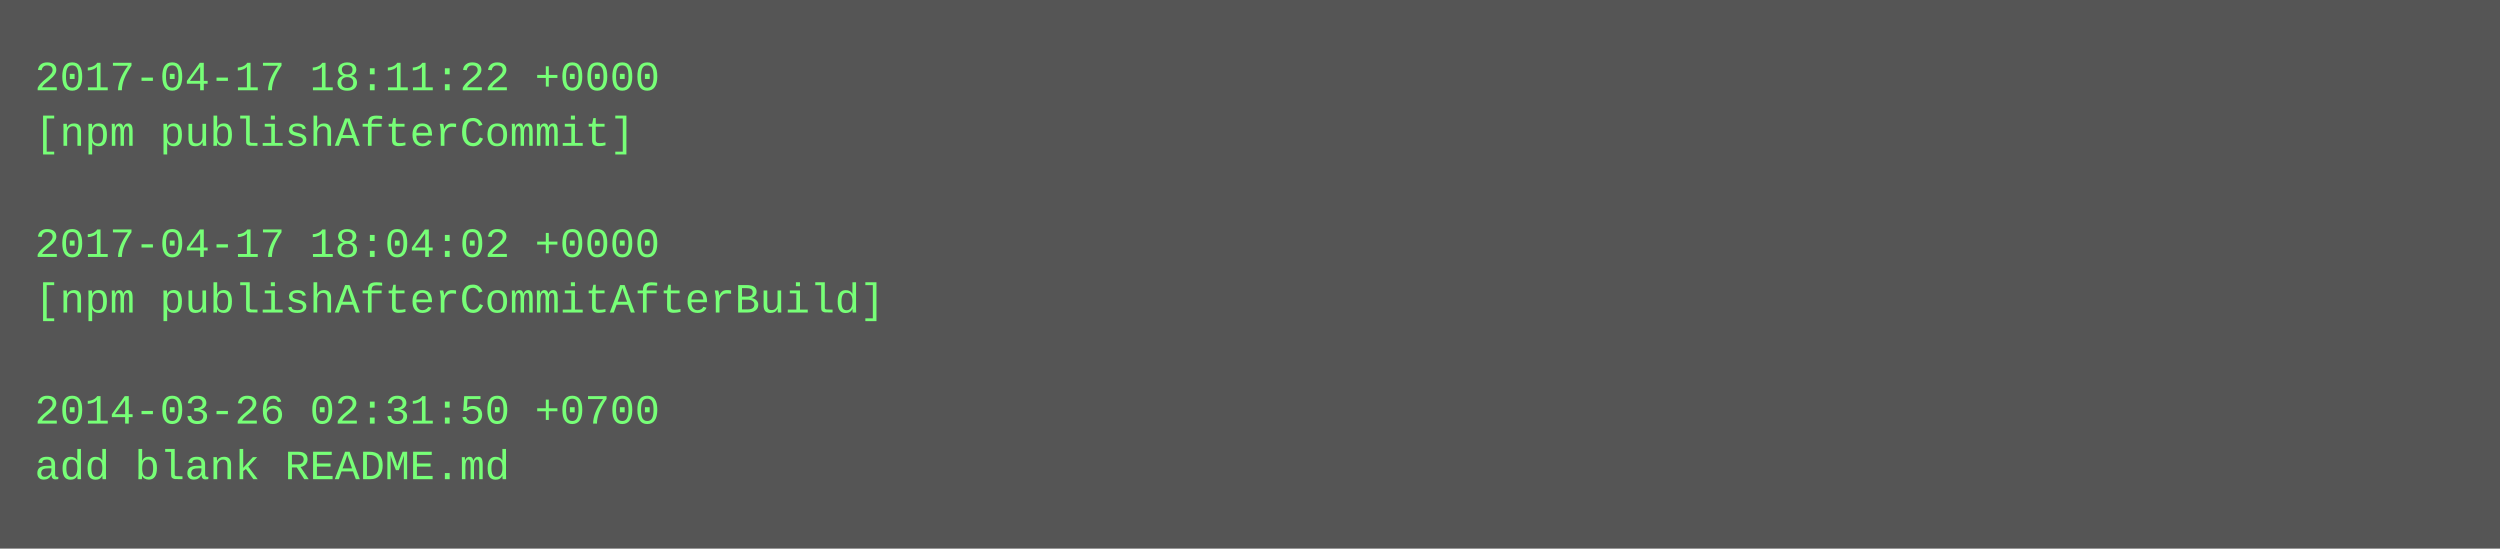
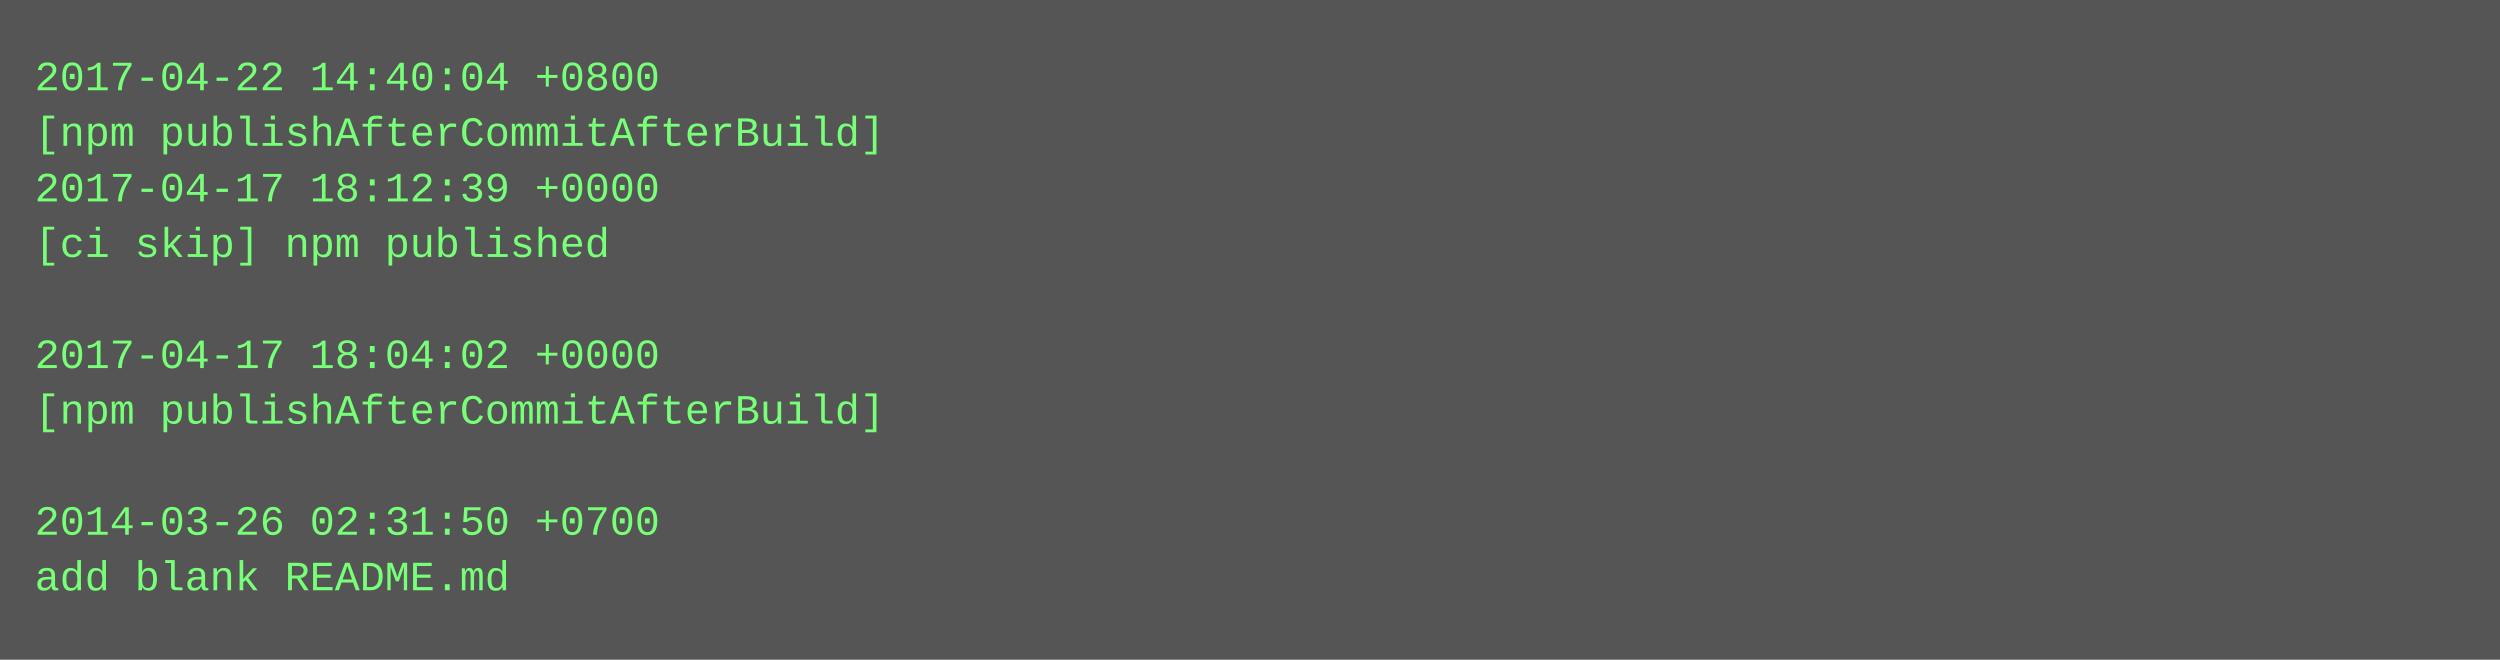
- <svg xmlns="http://www.w3.org/2000/svg" height="158" width="720">
-   <rect height="158" fill="#555" width="720" />
+ <svg xmlns="http://www.w3.org/2000/svg" height="190" width="720">
+   <rect height="190" fill="#555" width="720" />
  <text fill="#7f7" font-family="Courier New" font-size="12" xml:space="preserve">
-     <tspan x="10" y="26">2017-04-17 18:11:22 +0000</tspan>
-     <tspan x="10" y="42">[npm publishAfterCommit]</tspan>
-     <tspan x="10" y="58" />
-     <tspan x="10" y="74">2017-04-17 18:04:02 +0000</tspan>
-     <tspan x="10" y="90">[npm publishAfterCommitAfterBuild]</tspan>
-     <tspan x="10" y="106" />
-     <tspan x="10" y="122">2014-03-26 02:31:50 +0700</tspan>
-     <tspan x="10" y="138">add blank README.md</tspan>
+     <tspan x="10" y="26">2017-04-22 14:40:04 +0800</tspan>
+     <tspan x="10" y="42">[npm publishAfterCommitAfterBuild]</tspan>
+     <tspan x="10" y="58">2017-04-17 18:12:39 +0000</tspan>
+     <tspan x="10" y="74">[ci skip] npm published</tspan>
+     <tspan x="10" y="90" />
+     <tspan x="10" y="106">2017-04-17 18:04:02 +0000</tspan>
+     <tspan x="10" y="122">[npm publishAfterCommitAfterBuild]</tspan>
+     <tspan x="10" y="138" />
+     <tspan x="10" y="154">2014-03-26 02:31:50 +0700</tspan>
+     <tspan x="10" y="170">add blank README.md</tspan>
  </text>
</svg>
